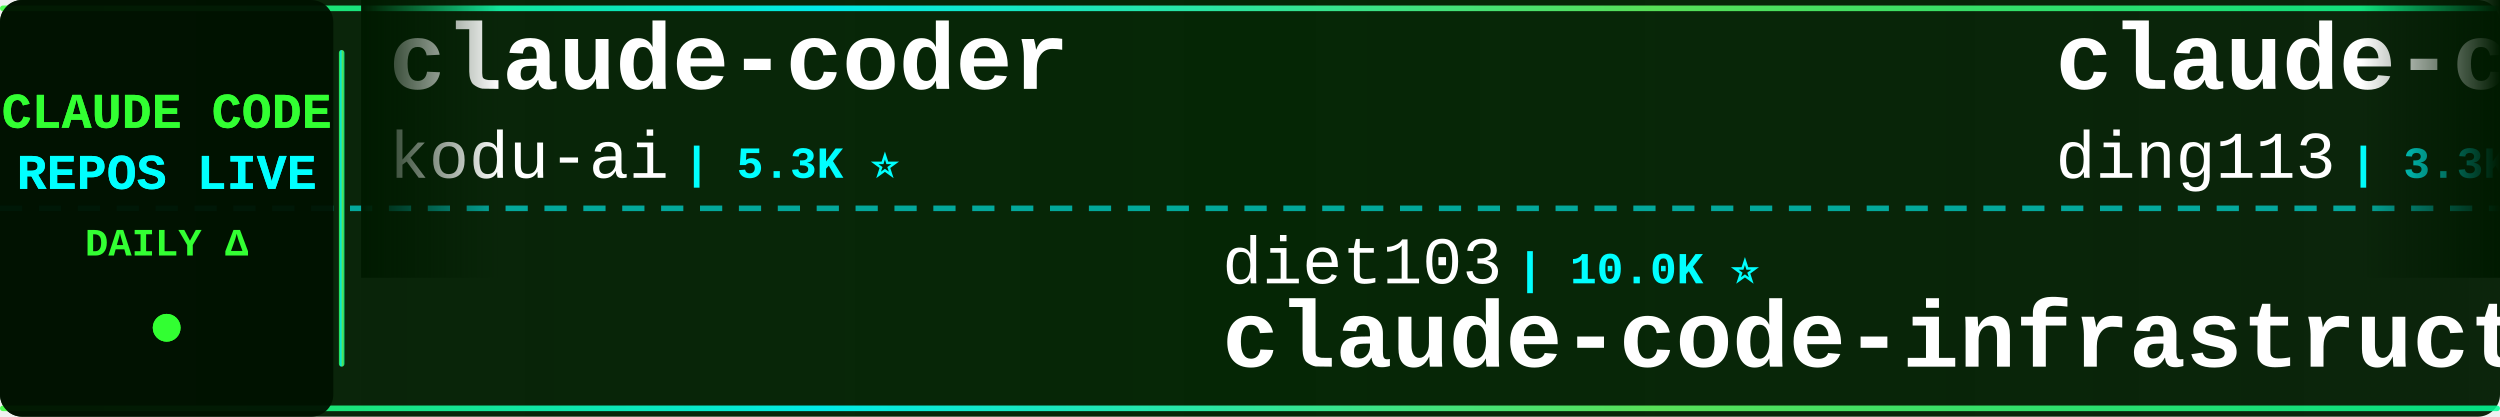
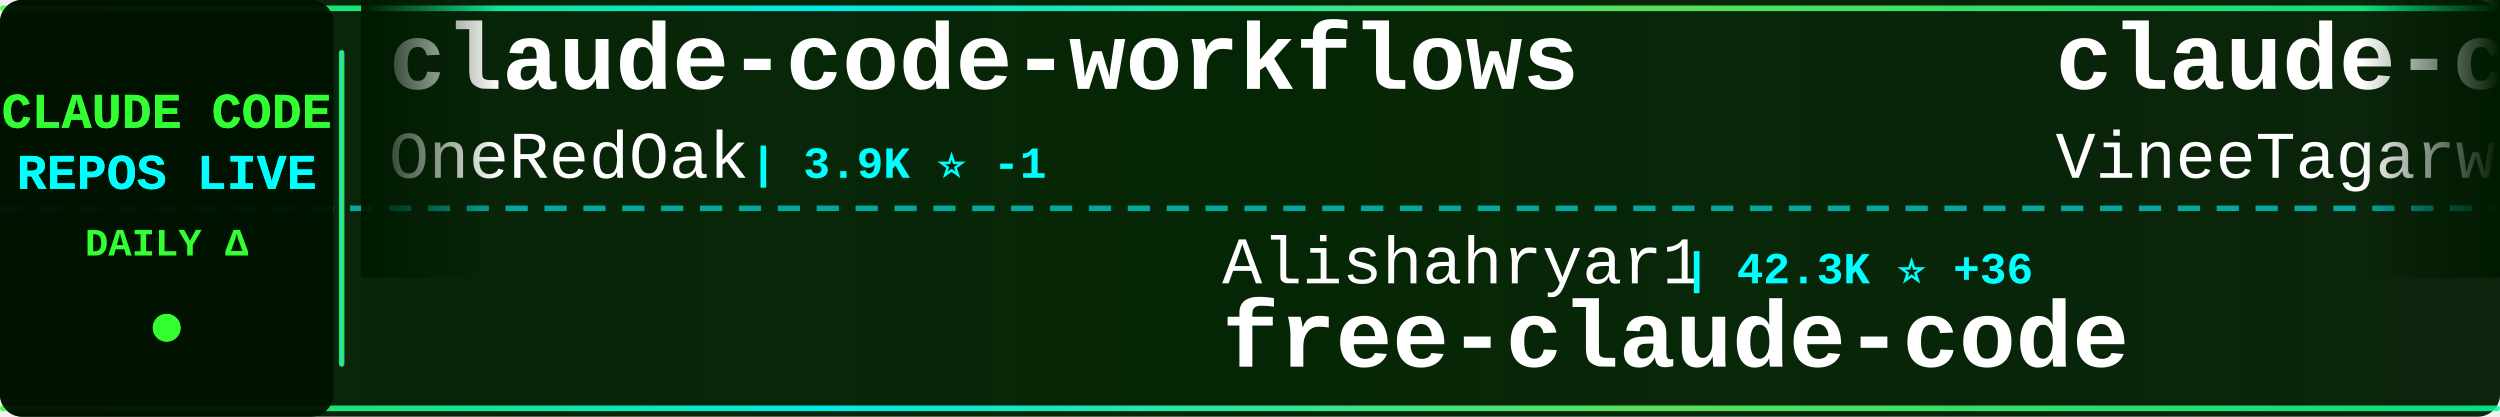
<svg xmlns="http://www.w3.org/2000/svg" width="900" height="150">
  <defs>
    <linearGradient id="tickerBg" x1="0%" y1="0%" x2="100%" y2="0%">
      <stop offset="0%" style="stop-color:#001a00;stop-opacity:0.95" />
      <stop offset="50%" style="stop-color:#002200;stop-opacity:0.98" />
      <stop offset="100%" style="stop-color:#001a00;stop-opacity:0.95" />
    </linearGradient>
    <linearGradient id="borderGrad" x1="0%" y1="0%" x2="100%" y2="0%">
      <stop offset="0%" style="stop-color:#33ff33;stop-opacity:0.85">
        <animate attributeName="stop-opacity" values="0.85;1;0.85" dur="2s" repeatCount="indefinite" />
      </stop>
      <stop offset="33%" style="stop-color:#00ffff;stop-opacity:0.9">
        <animate attributeName="stop-opacity" values="0.9;1;0.9" dur="2.2s" repeatCount="indefinite" />
      </stop>
      <stop offset="66%" style="stop-color:#66ff66;stop-opacity:0.85">
        <animate attributeName="stop-opacity" values="0.85;1;0.85" dur="1.8s" repeatCount="indefinite" />
      </stop>
      <stop offset="100%" style="stop-color:#00ff99;stop-opacity:0.85">
        <animate attributeName="stop-opacity" values="0.85;1;0.85" dur="2s" repeatCount="indefinite" />
      </stop>
    </linearGradient>
    <filter id="textGlow">
      <feGaussianBlur stdDeviation="0.1" result="coloredBlur" />
      <feMerge>
        <feMergeNode in="coloredBlur" />
        <feMergeNode in="SourceGraphic" />
      </feMerge>
    </filter>
    <filter id="metricGlow">
      <feGaussianBlur stdDeviation="0.2" result="coloredBlur" />
      <feMerge>
        <feMergeNode in="coloredBlur" />
        <feMergeNode in="SourceGraphic" />
      </feMerge>
    </filter>
    <linearGradient id="leftFade" x1="0%" y1="0%" x2="100%" y2="0%">
      <stop offset="0%" style="stop-color:#001a00;stop-opacity:1" />
      <stop offset="100%" style="stop-color:#001a00;stop-opacity:0" />
    </linearGradient>
    <linearGradient id="rightFade" x1="0%" y1="0%" x2="100%" y2="0%">
      <stop offset="0%" style="stop-color:#001a00;stop-opacity:0" />
      <stop offset="100%" style="stop-color:#001a00;stop-opacity:1" />
    </linearGradient>
  </defs>
  <rect width="900" height="150" fill="url(#tickerBg)" rx="8" />
  <rect x="0" y="2" width="900" height="2" fill="url(#borderGrad)" rx="1" />
  <rect x="0" y="146" width="900" height="2" fill="url(#borderGrad)" rx="1" />
  <line x1="0" y1="75" x2="900" y2="75" stroke="#00ffff" stroke-width="2" stroke-dasharray="8 6" opacity="0.6" />
  <rect x="0" y="0" width="120" height="150" fill="#001100" opacity="0.95" rx="8" />
  <text x="60" y="46" font-family="'Courier New', monospace" font-size="18" font-weight="bold" fill="#33ff33" text-anchor="middle" filter="url(#textGlow)">
    CLAUDE CODE
  </text>
  <text x="60" y="68" font-family="'Courier New', monospace" font-size="18" font-weight="bold" fill="#00ffff" text-anchor="middle" filter="url(#textGlow)">
    REPOS LIVE
  </text>
  <text x="60" y="92" font-family="'Courier New', monospace" font-size="14" font-weight="bold" fill="#33ff33" text-anchor="middle">
    DAILY Δ
  </text>
  <circle cx="60" cy="118" r="5" fill="#33ff33" filter="url(#metricGlow)">
    <animate attributeName="r" values="4;6;4" dur="1.5s" repeatCount="indefinite" />
    <animate attributeName="opacity" values="0.6;1;0.6" dur="1.5s" repeatCount="indefinite" />
  </circle>
  <rect x="122" y="18" width="2" height="114" fill="url(#borderGrad)" rx="1" />
  <clipPath id="tickerClip">
    <rect x="130" y="0" width="770" height="150" />
  </clipPath>
  <g clip-path="url(#tickerClip)">
    <g id="tickerItems">
      <animateTransform attributeName="transform" attributeType="XML" type="translate" from="0 0" to="-3000 0" dur="54s" repeatCount="indefinite" />
      <g transform="translate(0, 0)">
-         <text x="140" y="32" font-family="'Courier New', monospace" font-size="34" font-weight="bold" fill="#ffffff">claude-coder</text>
-         <text x="140" y="64" font-family="'Courier New', monospace" font-size="24" font-weight="normal" fill="#ffffff" opacity="1.0">kodu-ai</text>
-         <text x="246" y="64" font-family="'Courier New', monospace" font-size="16" font-weight="bold" fill="#00ffff"> | 5.3K ⭐</text>
+         <text x="140" y="32" font-family="'Courier New', monospace" font-size="34" font-weight="bold" fill="#ffffff">claude-code-workflows</text>
+         <text x="140" y="64" font-family="'Courier New', monospace" font-size="24" font-weight="normal" fill="#ffffff" opacity="1.0">OneRedOak</text>
+         <text x="270" y="64" font-family="'Courier New', monospace" font-size="16" font-weight="bold" fill="#00ffff"> | 3.9K ⭐ -1</text>
      </g>
      <g transform="translate(300, 0)">
-         <text x="140" y="102" font-family="'Courier New', monospace" font-size="24" font-weight="normal" fill="#ffffff" opacity="1.0">diet103</text>
-         <text x="246" y="102" font-family="'Courier New', monospace" font-size="16" font-weight="bold" fill="#00ffff"> | 10.0K ⭐</text>
-         <text x="140" y="132" font-family="'Courier New', monospace" font-size="34" font-weight="bold" fill="#ffffff">claude-code-infrastructu...</text>
+         <text x="140" y="102" font-family="'Courier New', monospace" font-size="24" font-weight="normal" fill="#ffffff" opacity="1.0">Alishahryar1</text>
+         <text x="306" y="102" font-family="'Courier New', monospace" font-size="16" font-weight="bold" fill="#00ffff"> | 42.3K ⭐ +36</text>
+         <text x="140" y="132" font-family="'Courier New', monospace" font-size="34" font-weight="bold" fill="#ffffff">free-claude-code</text>
      </g>
      <g transform="translate(600, 0)">
+         <text x="140" y="32" font-family="'Courier New', monospace" font-size="34" font-weight="bold" fill="#ffffff">claude-code</text>
+         <text x="140" y="64" font-family="'Courier New', monospace" font-size="24" font-weight="normal" fill="#ffffff" opacity="1.0">VineeTagarwaL-code</text>
+         <text x="378" y="64" font-family="'Courier New', monospace" font-size="16" font-weight="bold" fill="#00ffff"> | 274 ⭐</text>
+       </g>
+       <g transform="translate(900, 0)">
+         <text x="140" y="102" font-family="'Courier New', monospace" font-size="24" font-weight="normal" fill="#ffffff" opacity="1.0">hangsman</text>
+         <text x="258" y="102" font-family="'Courier New', monospace" font-size="16" font-weight="bold" fill="#00ffff"> | 787 ⭐</text>
+         <text x="140" y="132" font-family="'Courier New', monospace" font-size="34" font-weight="bold" fill="#ffffff">claude-code-source</text>
+       </g>
+       <g transform="translate(1200, 0)">
+         <text x="140" y="32" font-family="'Courier New', monospace" font-size="34" font-weight="bold" fill="#ffffff">claude-code-tips</text>
+         <text x="140" y="64" font-family="'Courier New', monospace" font-size="24" font-weight="normal" fill="#ffffff" opacity="1.0">ykdojo</text>
+         <text x="234" y="64" font-family="'Courier New', monospace" font-size="16" font-weight="bold" fill="#00ffff"> | 9.4K ⭐ +3</text>
+       </g>
+       <g transform="translate(1500, 0)">
+         <text x="140" y="102" font-family="'Courier New', monospace" font-size="24" font-weight="normal" fill="#ffffff" opacity="1.0">fuergaosi233</text>
+         <text x="306" y="102" font-family="'Courier New', monospace" font-size="16" font-weight="bold" fill="#00ffff"> | 2.8K ⭐</text>
+         <text x="140" y="132" font-family="'Courier New', monospace" font-size="34" font-weight="bold" fill="#ffffff">claude-code-proxy</text>
+       </g>
+       <g transform="translate(1800, 0)">
        <text x="140" y="32" font-family="'Courier New', monospace" font-size="34" font-weight="bold" fill="#ffffff">claude-code-hub</text>
        <text x="140" y="64" font-family="'Courier New', monospace" font-size="24" font-weight="normal" fill="#ffffff" opacity="1.0">ding113</text>
        <text x="246" y="64" font-family="'Courier New', monospace" font-size="16" font-weight="bold" fill="#00ffff"> | 3.3K ⭐ +1</text>
      </g>
-       <g transform="translate(900, 0)">
-         <text x="140" y="102" font-family="'Courier New', monospace" font-size="24" font-weight="normal" fill="#ffffff" opacity="1.0">Piebald-AI</text>
-         <text x="282" y="102" font-family="'Courier New', monospace" font-size="16" font-weight="bold" fill="#00ffff"> | 12.0K ⭐ +2</text>
-         <text x="140" y="132" font-family="'Courier New', monospace" font-size="34" font-weight="bold" fill="#ffffff">claude-code-system-promp...</text>
-       </g>
-       <g transform="translate(1200, 0)">
-         <text x="140" y="32" font-family="'Courier New', monospace" font-size="34" font-weight="bold" fill="#ffffff">claude-code-my-workflow</text>
-         <text x="140" y="64" font-family="'Courier New', monospace" font-size="24" font-weight="normal" fill="#ffffff" opacity="1.0">pedrohcgs</text>
-         <text x="270" y="64" font-family="'Courier New', monospace" font-size="16" font-weight="bold" fill="#00ffff"> | 1.4K ⭐</text>
-       </g>
-       <g transform="translate(1500, 0)">
-         <text x="140" y="102" font-family="'Courier New', monospace" font-size="24" font-weight="normal" fill="#ffffff" opacity="1.0">krusemediallc</text>
-         <text x="318" y="102" font-family="'Courier New', monospace" font-size="16" font-weight="bold" fill="#00ffff"> | 1.0K ⭐ +1</text>
-         <text x="140" y="132" font-family="'Courier New', monospace" font-size="34" font-weight="bold" fill="#ffffff">arcads-claude-code</text>
-       </g>
-       <g transform="translate(1800, 0)">
-         <text x="140" y="32" font-family="'Courier New', monospace" font-size="34" font-weight="bold" fill="#ffffff">claude-code</text>
-         <text x="140" y="64" font-family="'Courier New', monospace" font-size="24" font-weight="normal" fill="#ffffff" opacity="1.0">Tinkeringg-Lab</text>
-         <text x="330" y="64" font-family="'Courier New', monospace" font-size="16" font-weight="bold" fill="#00ffff"> | 211 ⭐</text>
-       </g>
      <g transform="translate(2100, 0)">
-         <text x="140" y="102" font-family="'Courier New', monospace" font-size="24" font-weight="normal" fill="#ffffff" opacity="1.0">musistudio</text>
-         <text x="282" y="102" font-family="'Courier New', monospace" font-size="16" font-weight="bold" fill="#00ffff"> | 36.2K ⭐ +7</text>
-         <text x="140" y="132" font-family="'Courier New', monospace" font-size="34" font-weight="bold" fill="#ffffff">claude-code-router</text>
+         <text x="140" y="102" font-family="'Courier New', monospace" font-size="24" font-weight="normal" fill="#ffffff" opacity="1.0">disler</text>
+         <text x="234" y="102" font-family="'Courier New', monospace" font-size="16" font-weight="bold" fill="#00ffff"> | 1.5K ⭐ +1</text>
+         <text x="140" y="132" font-family="'Courier New', monospace" font-size="34" font-weight="bold" fill="#ffffff">pi-vs-claude-code</text>
      </g>
      <g transform="translate(2400, 0)">
-         <text x="140" y="32" font-family="'Courier New', monospace" font-size="34" font-weight="bold" fill="#ffffff">awesome-claude-code-tool...</text>
-         <text x="140" y="64" font-family="'Courier New', monospace" font-size="24" font-weight="normal" fill="#ffffff" opacity="1.0">rohitg00</text>
-         <text x="258" y="64" font-family="'Courier New', monospace" font-size="16" font-weight="bold" fill="#00ffff"> | 2.4K ⭐ +2</text>
+         <text x="140" y="32" font-family="'Courier New', monospace" font-size="34" font-weight="bold" fill="#ffffff">claude-code</text>
+         <text x="140" y="64" font-family="'Courier New', monospace" font-size="24" font-weight="normal" fill="#ffffff" opacity="1.0">claude-code-best</text>
+         <text x="354" y="64" font-family="'Courier New', monospace" font-size="16" font-weight="bold" fill="#00ffff"> | 21.6K ⭐ +5</text>
      </g>
      <g transform="translate(2700, 0)">
-         <text x="140" y="102" font-family="'Courier New', monospace" font-size="24" font-weight="normal" fill="#ffffff" opacity="1.0">affaan-m</text>
-         <text x="258" y="102" font-family="'Courier New', monospace" font-size="16" font-weight="bold" fill="#00ffff"> | 233.1K ⭐ +93</text>
-         <text x="140" y="132" font-family="'Courier New', monospace" font-size="34" font-weight="bold" fill="#ffffff">ECC</text>
+         <text x="140" y="102" font-family="'Courier New', monospace" font-size="24" font-weight="normal" fill="#ffffff" opacity="1.0">jqueryscript</text>
+         <text x="306" y="102" font-family="'Courier New', monospace" font-size="16" font-weight="bold" fill="#00ffff"> | 477 ⭐</text>
+         <text x="140" y="132" font-family="'Courier New', monospace" font-size="34" font-weight="bold" fill="#ffffff">awesome-claude-code</text>
      </g>
      <g transform="translate(3000, 0)">
-         <text x="140" y="32" font-family="'Courier New', monospace" font-size="34" font-weight="bold" fill="#ffffff">claude-coder</text>
-         <text x="140" y="64" font-family="'Courier New', monospace" font-size="24" font-weight="normal" fill="#ffffff" opacity="1.0">kodu-ai</text>
-         <text x="246" y="64" font-family="'Courier New', monospace" font-size="16" font-weight="bold" fill="#00ffff"> | 5.3K ⭐</text>
+         <text x="140" y="32" font-family="'Courier New', monospace" font-size="34" font-weight="bold" fill="#ffffff">claude-code-workflows</text>
+         <text x="140" y="64" font-family="'Courier New', monospace" font-size="24" font-weight="normal" fill="#ffffff" opacity="1.0">OneRedOak</text>
+         <text x="270" y="64" font-family="'Courier New', monospace" font-size="16" font-weight="bold" fill="#00ffff"> | 3.9K ⭐ -1</text>
      </g>
      <g transform="translate(3300, 0)">
-         <text x="140" y="102" font-family="'Courier New', monospace" font-size="24" font-weight="normal" fill="#ffffff" opacity="1.0">diet103</text>
-         <text x="246" y="102" font-family="'Courier New', monospace" font-size="16" font-weight="bold" fill="#00ffff"> | 10.0K ⭐</text>
-         <text x="140" y="132" font-family="'Courier New', monospace" font-size="34" font-weight="bold" fill="#ffffff">claude-code-infrastructu...</text>
+         <text x="140" y="102" font-family="'Courier New', monospace" font-size="24" font-weight="normal" fill="#ffffff" opacity="1.0">Alishahryar1</text>
+         <text x="306" y="102" font-family="'Courier New', monospace" font-size="16" font-weight="bold" fill="#00ffff"> | 42.3K ⭐ +36</text>
+         <text x="140" y="132" font-family="'Courier New', monospace" font-size="34" font-weight="bold" fill="#ffffff">free-claude-code</text>
      </g>
      <g transform="translate(3600, 0)">
-         <text x="140" y="32" font-family="'Courier New', monospace" font-size="34" font-weight="bold" fill="#ffffff">claude-code-hub</text>
-         <text x="140" y="64" font-family="'Courier New', monospace" font-size="24" font-weight="normal" fill="#ffffff" opacity="1.0">ding113</text>
-         <text x="246" y="64" font-family="'Courier New', monospace" font-size="16" font-weight="bold" fill="#00ffff"> | 3.3K ⭐ +1</text>
+         <text x="140" y="32" font-family="'Courier New', monospace" font-size="34" font-weight="bold" fill="#ffffff">claude-code</text>
+         <text x="140" y="64" font-family="'Courier New', monospace" font-size="24" font-weight="normal" fill="#ffffff" opacity="1.0">VineeTagarwaL-code</text>
+         <text x="378" y="64" font-family="'Courier New', monospace" font-size="16" font-weight="bold" fill="#00ffff"> | 274 ⭐</text>
      </g>
      <g transform="translate(3900, 0)">
-         <text x="140" y="102" font-family="'Courier New', monospace" font-size="24" font-weight="normal" fill="#ffffff" opacity="1.0">Piebald-AI</text>
-         <text x="282" y="102" font-family="'Courier New', monospace" font-size="16" font-weight="bold" fill="#00ffff"> | 12.0K ⭐ +2</text>
-         <text x="140" y="132" font-family="'Courier New', monospace" font-size="34" font-weight="bold" fill="#ffffff">claude-code-system-promp...</text>
+         <text x="140" y="102" font-family="'Courier New', monospace" font-size="24" font-weight="normal" fill="#ffffff" opacity="1.0">hangsman</text>
+         <text x="258" y="102" font-family="'Courier New', monospace" font-size="16" font-weight="bold" fill="#00ffff"> | 787 ⭐</text>
+         <text x="140" y="132" font-family="'Courier New', monospace" font-size="34" font-weight="bold" fill="#ffffff">claude-code-source</text>
      </g>
    </g>
  </g>
  <rect x="130" y="0" width="50" height="100" fill="url(#leftFade)" />
  <rect x="850" y="0" width="50" height="100" fill="url(#rightFade)" />
</svg>
